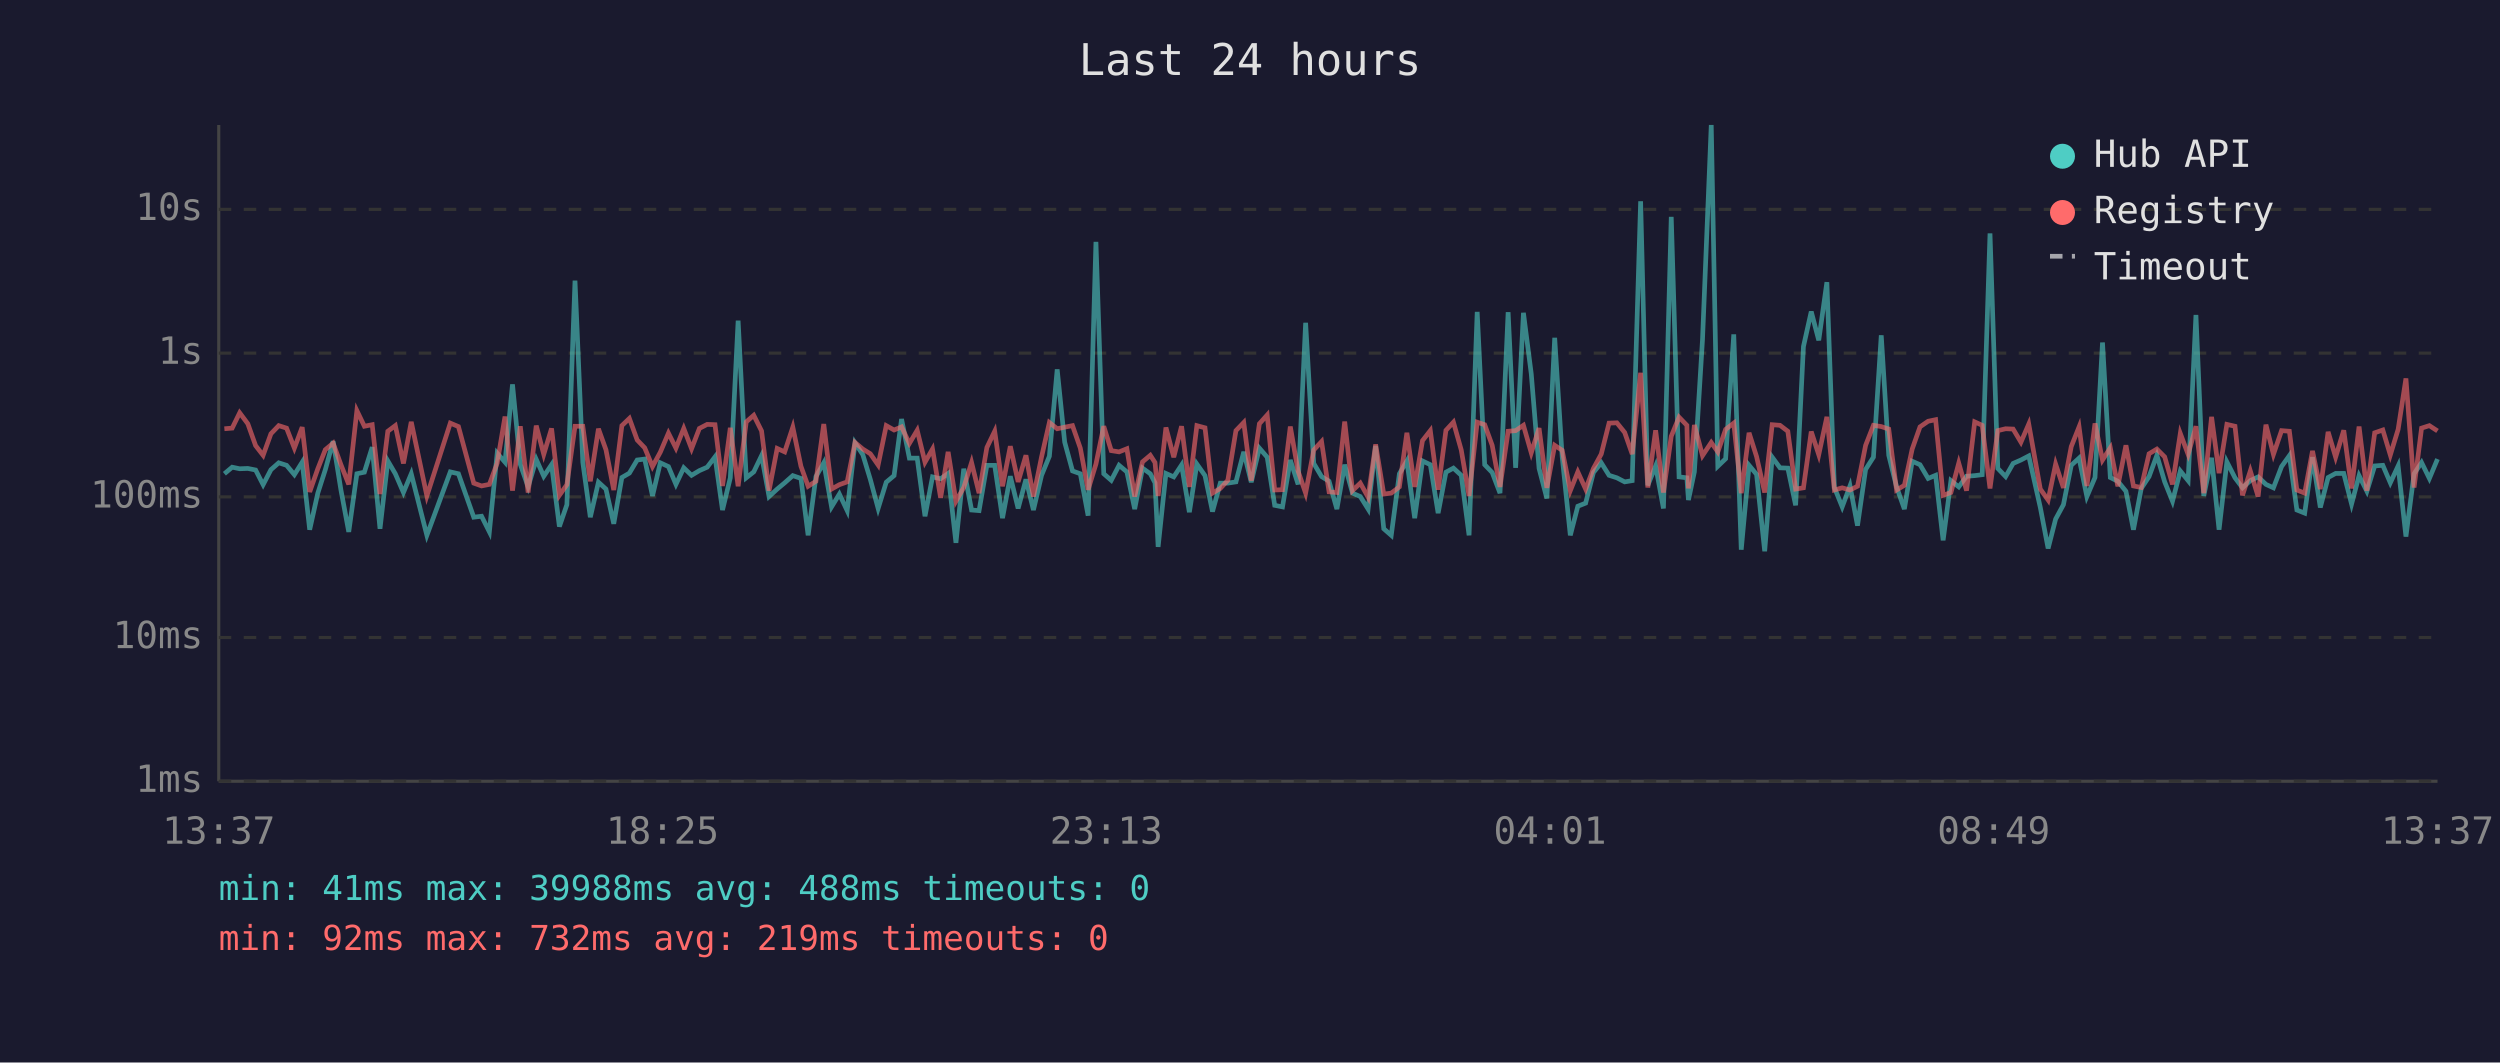
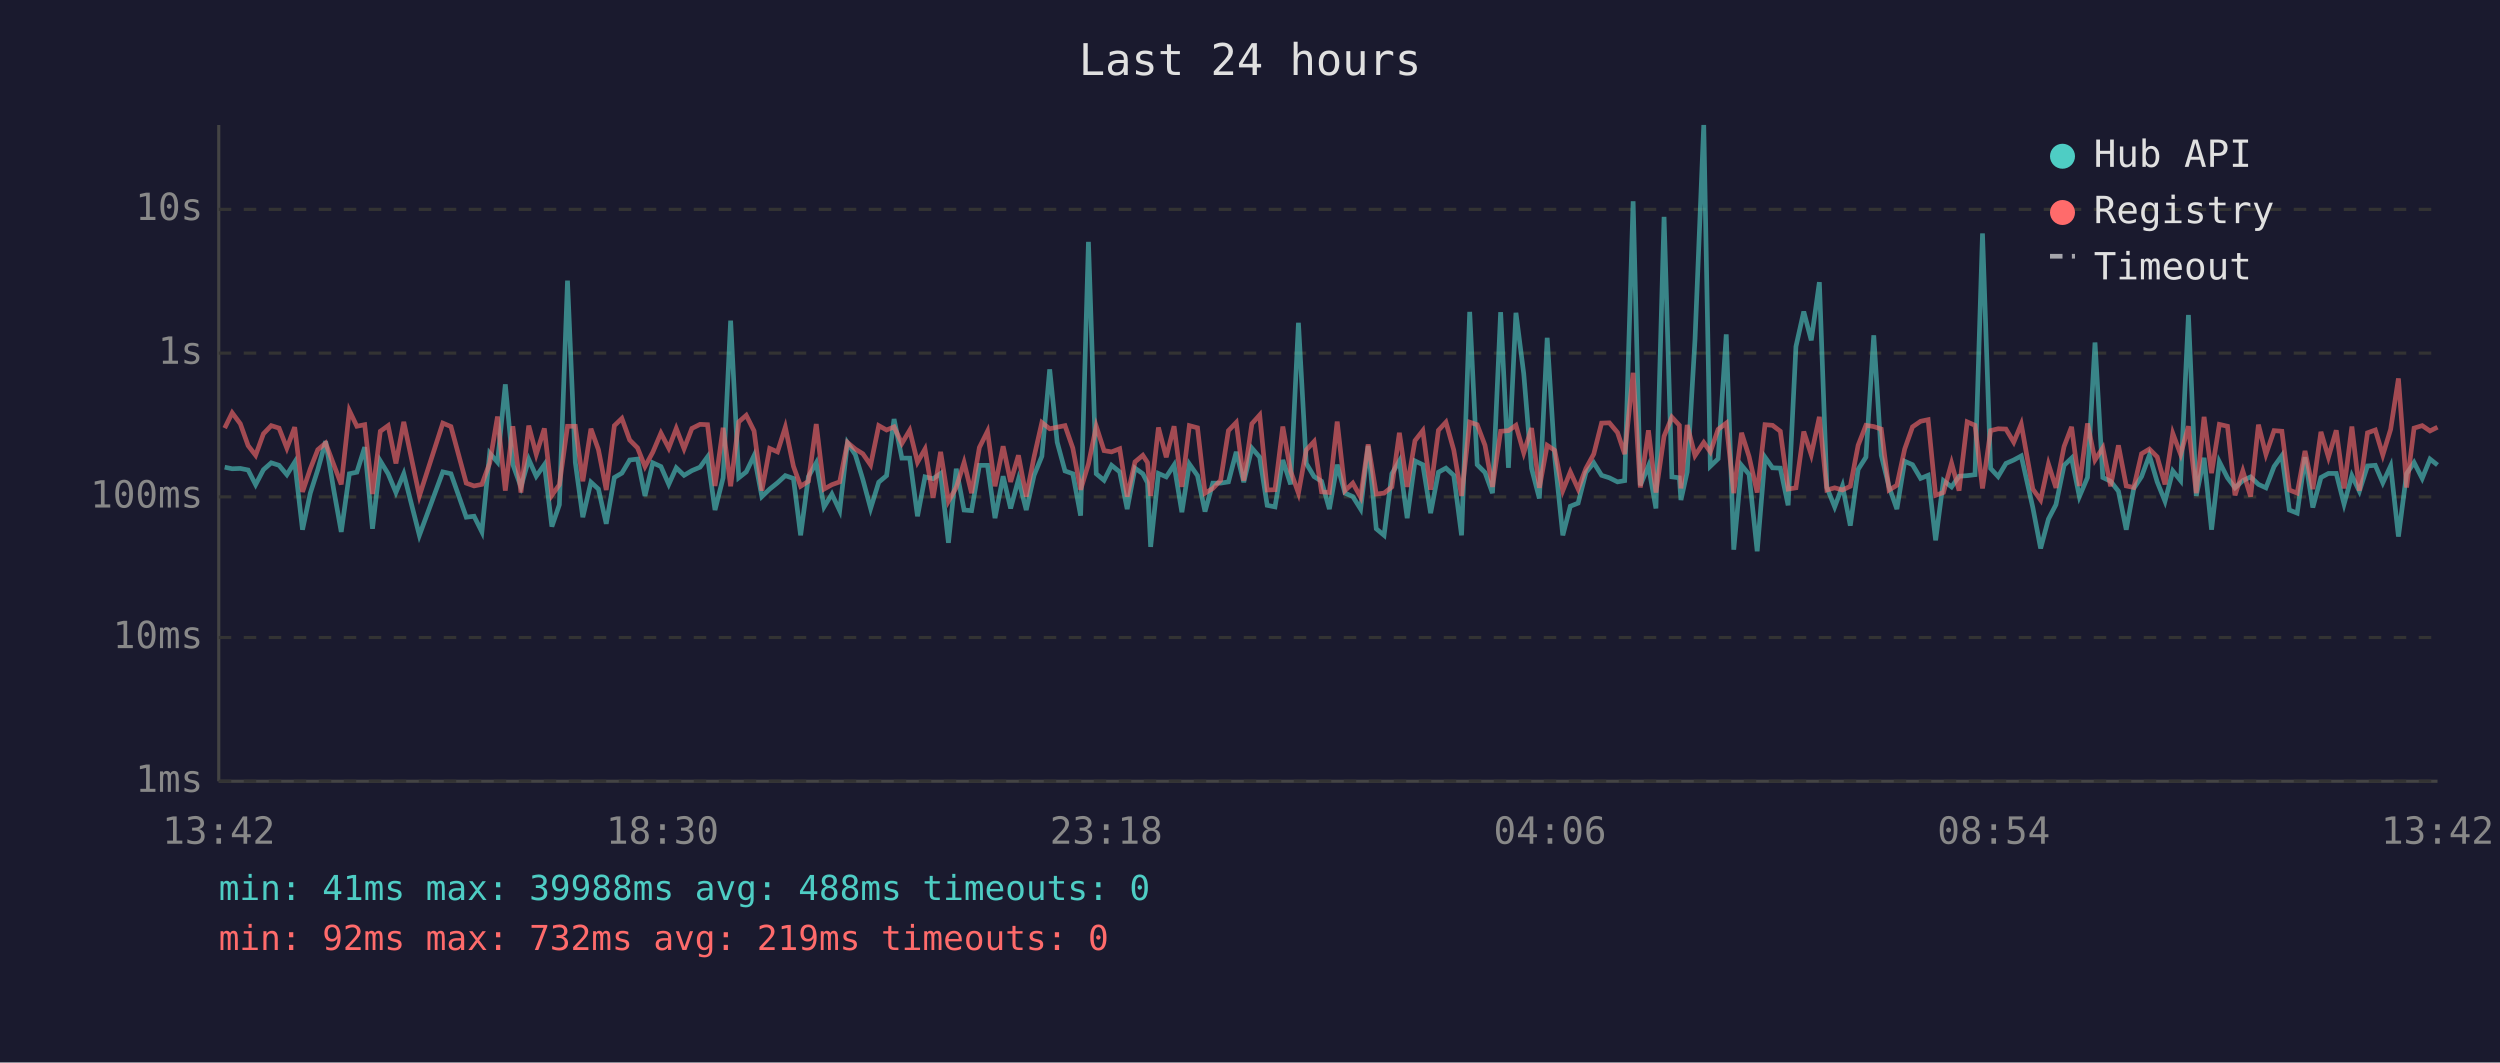
<svg xmlns="http://www.w3.org/2000/svg" viewBox="0 0 800 340" font-family="monospace" font-size="12">
  <rect width="800" height="340" fill="#1a1a2e" />
  <text x="400" y="24" fill="#e0e0e0" font-size="14" text-anchor="middle">Last 24 hours</text>
  <line x1="70" y1="40" x2="70" y2="250" stroke="#444" stroke-width="1" />
  <line x1="70" y1="250" x2="780" y2="250" stroke="#444" stroke-width="1" />
  <line x1="70" y1="250" x2="780" y2="250" stroke="#333" stroke-width="1" stroke-dasharray="4" />
  <text x="65" y="250" fill="#888" text-anchor="end" dominant-baseline="middle">1ms</text>
  <line x1="70" y1="204" x2="780" y2="204" stroke="#333" stroke-width="1" stroke-dasharray="4" />
  <text x="65" y="204" fill="#888" text-anchor="end" dominant-baseline="middle">10ms</text>
  <line x1="70" y1="159" x2="780" y2="159" stroke="#333" stroke-width="1" stroke-dasharray="4" />
  <text x="65" y="159" fill="#888" text-anchor="end" dominant-baseline="middle">100ms</text>
  <line x1="70" y1="113" x2="780" y2="113" stroke="#333" stroke-width="1" stroke-dasharray="4" />
  <text x="65" y="113" fill="#888" text-anchor="end" dominant-baseline="middle">1s</text>
  <line x1="70" y1="67" x2="780" y2="67" stroke="#333" stroke-width="1" stroke-dasharray="4" />
  <text x="65" y="67" fill="#888" text-anchor="end" dominant-baseline="middle">10s</text>
-   <text x="70" y="270" fill="#888" text-anchor="middle">13:37</text>
-   <text x="212" y="270" fill="#888" text-anchor="middle">18:25</text>
-   <text x="354" y="270" fill="#888" text-anchor="middle">23:13</text>
-   <text x="496" y="270" fill="#888" text-anchor="middle">04:01</text>
-   <text x="638" y="270" fill="#888" text-anchor="middle">08:49</text>
-   <text x="780" y="270" fill="#888" text-anchor="middle">13:37</text>
-   <polyline points="71.8,151.6 74.3,149.5 76.7,150.0 79.3,149.9 81.8,150.4 84.2,155.1 86.7,150.3 89.2,148.1 91.7,148.9 94.2,151.9 96.7,147.9 99.1,169.5 101.7,157.8 104.1,150.3 106.6,141.2 109.1,156.8 111.6,170.2 114.2,151.6 116.6,151.1 119.1,143.1 121.6,169.2 124.1,147.5 126.5,151.6 129.1,157.6 131.6,151.6 136.6,171.3 144.1,151.0 146.7,151.6 151.6,165.5 154.1,165.2 156.6,170.2 159.1,145.0 161.6,147.9 164.0,123.0 166.5,148.6 169.0,155.8 171.6,147.0 174.0,152.4 176.5,148.7 179.0,168.5 181.4,161.5 184.0,89.8 186.5,148.0 188.9,165.5 191.5,154.3 193.9,156.5 196.4,167.6 199.0,152.8 201.4,151.4 203.9,147.2 206.3,146.9 208.8,158.7 211.3,148.1 213.9,149.3 216.3,155.0 218.8,149.7 221.3,152.1 223.8,150.6 226.3,149.5 228.8,146.2 231.2,163.2 233.7,152.9 236.2,102.6 238.8,152.9 241.2,151.0 243.7,145.8 246.1,158.9 248.7,156.5 251.1,154.5 253.7,152.2 256.3,153.1 258.6,171.3 261.1,152.5 263.6,148.1 266.1,162.2 268.6,158.1 271.1,163.4 273.6,141.7 276.1,145.5 278.5,153.4 281.0,162.7 283.6,154.3 286.1,152.2 288.5,134.1 291.0,146.6 293.5,146.6 296.0,165.2 298.4,152.6 301.0,153.2 303.4,151.5 305.9,173.7 308.4,150.0 310.9,163.2 313.3,163.4 315.8,148.9 318.3,148.9 320.8,165.8 323.3,152.4 325.8,162.7 328.3,153.4 330.7,163.2 333.3,152.1 335.8,146.0 338.3,118.2 340.7,141.5 343.2,150.7 345.7,151.6 348.2,165.0 350.7,77.4 353.2,151.6 355.6,153.7 358.1,148.9 360.6,151.0 363.1,162.9 365.6,149.8 368.1,151.6 369.6,154.5 370.6,175.0 373.1,151.5 375.6,152.6 378.1,148.8 380.6,163.9 383.0,148.5 385.6,152.2 388.0,163.7 390.5,154.6 392.9,154.6 395.5,154.2 398.0,144.6 400.4,154.3 403.0,143.4 405.5,146.3 407.9,161.7 410.4,162.2 412.9,147.2 415.4,155.0 417.8,103.3 420.4,148.3 422.9,152.5 425.3,154.0 427.8,162.9 430.3,148.7 432.8,157.8 435.3,158.9 437.8,162.9 440.2,142.7 442.8,169.2 445.2,171.3 447.8,151.6 450.2,147.5 452.7,165.8 455.2,147.5 457.7,148.7 460.2,164.2 462.7,151.1 465.1,149.8 467.6,152.1 470.1,171.3 472.7,99.8 475.1,148.7 477.5,151.2 480.0,157.8 482.6,99.9 485.0,149.7 487.5,100.1 490.0,119.6 492.5,149.9 495.0,159.5 497.5,108.1 499.9,146.2 502.5,171.3 504.9,162.0 507.4,161.0 509.9,151.2 512.4,148.1 514.9,152.1 517.4,152.9 519.9,154.2 522.3,153.8 525.0,64.4 527.3,155.3 529.8,149.1 532.3,162.7 534.8,69.4 537.3,152.6 539.8,152.9 540.3,160.0 542.2,151.0 544.8,108.7 547.6,40.0 549.7,149.2 552.2,146.8 554.8,107.0 557.2,175.9 559.7,148.9 562.1,151.8 564.7,176.4 567.1,146.3 569.6,149.7 572.1,149.8 574.6,161.7 577.1,110.9 579.6,99.7 582.0,108.9 584.6,90.3 587.0,156.0 589.5,162.2 592.0,155.5 594.4,168.2 597.0,150.2 599.5,146.3 602.0,107.3 604.4,145.7 606.9,155.8 609.4,162.9 611.9,147.6 614.4,148.7 617.0,153.1 619.4,152.1 621.8,172.9 624.3,153.8 626.8,155.8 629.3,152.4 631.9,152.2 634.3,151.9 636.8,74.7 639.3,149.9 641.8,152.5 644.2,148.3 646.7,147.2 649.2,145.9 652.9,162.4 655.4,175.5 657.8,166.1 660.3,161.5 662.8,148.9 665.3,146.6 667.8,158.9 670.4,152.8 672.8,109.6 675.3,152.8 677.7,154.0 680.3,157.2 682.7,169.5 685.2,156.3 687.7,152.5 690.2,145.7 692.7,154.2 695.2,160.4 697.7,150.7 700.2,153.8 702.7,100.8 705.2,158.7 707.7,146.5 710.1,169.5 712.6,147.8 715.2,152.9 717.6,156.1 720.1,153.8 722.6,152.6 725.1,155.0 727.5,156.1 730.1,149.3 732.6,145.8 735.0,163.2 737.5,164.2 740.0,146.3 742.5,162.4 745.0,152.8 747.4,151.5 750.0,151.5 752.5,161.3 754.9,152.2 757.4,157.2 759.9,149.1 762.5,148.9 764.9,154.5 767.4,149.1 769.9,171.7 772.5,151.6 774.9,148.0 777.4,153.1 780.0,146.9" fill="none" stroke="#4ecdc4" stroke-width="1.5" opacity="0.6" />
-   <polyline points="71.8,137.2 74.3,137.0 76.7,132.1 79.3,135.6 81.8,142.6 84.2,145.7 86.7,138.8 89.2,136.2 91.7,137.0 94.2,143.4 96.7,136.7 99.1,157.4 101.7,150.0 104.1,143.9 106.6,141.8 109.1,148.7 111.6,155.0 114.2,131.4 116.6,136.4 119.1,135.9 121.6,158.1 124.1,138.0 126.5,136.2 129.1,148.3 131.6,135.0 136.6,158.7 144.1,135.4 146.7,136.5 151.6,154.6 154.1,155.5 156.6,155.0 159.1,148.2 161.6,133.3 164.0,157.0 166.5,136.4 169.0,157.6 171.6,136.2 174.0,145.4 176.5,137.1 179.0,158.5 181.4,155.1 184.0,136.4 186.5,136.4 188.9,154.0 191.5,137.2 193.9,143.9 196.4,156.8 199.0,136.2 201.4,133.9 203.9,140.8 206.3,143.3 208.8,149.3 211.3,144.7 213.9,138.6 216.3,143.4 218.8,137.1 221.3,143.6 223.8,137.1 226.3,135.8 228.8,135.9 231.2,155.5 233.7,136.9 236.2,155.6 238.8,135.0 241.2,132.9 243.7,137.9 246.1,157.0 248.7,143.5 251.1,144.6 253.7,136.7 256.3,149.2 258.6,155.6 261.1,154.0 263.6,135.7 266.1,156.5 268.6,155.1 271.1,154.2 273.6,141.6 276.1,143.7 278.5,145.2 281.0,148.8 283.6,136.2 286.1,137.6 288.5,136.6 291.0,141.9 293.5,137.7 296.0,147.9 298.4,143.7 301.0,159.3 303.4,144.6 305.9,160.4 308.4,156.0 310.9,148.0 313.3,157.8 315.8,143.2 318.3,138.0 320.8,155.6 323.3,142.8 325.8,154.2 328.3,145.7 330.7,158.9 333.3,146.2 335.8,135.2 338.3,137.2 340.7,136.7 343.2,136.2 345.7,143.4 348.2,156.7 350.7,148.5 353.2,136.4 355.6,144.2 358.1,144.6 360.6,143.6 363.1,158.9 365.6,147.8 368.1,145.7 369.6,148.0 370.6,158.7 373.1,136.8 375.6,146.3 378.1,136.4 380.6,155.8 383.0,136.2 385.6,136.9 388.0,157.8 390.5,156.3 392.9,153.7 395.5,137.8 398.0,135.2 400.4,153.8 403.0,135.6 405.5,132.8 407.9,156.8 410.4,156.7 412.9,136.5 415.4,150.8 417.8,157.8 420.4,144.0 422.9,141.3 425.3,157.4 427.8,157.6 430.3,134.9 432.8,157.0 435.3,154.6 437.8,159.1 440.2,142.2 442.8,158.1 445.2,157.8 447.8,155.8 450.2,138.5 452.7,155.8 455.2,141.0 457.7,137.8 460.2,156.7 462.7,137.7 465.1,135.1 467.6,144.0 470.1,158.7 472.7,135.1 475.1,135.9 477.5,142.5 480.0,155.8 482.6,138.0 485.0,137.8 487.5,136.1 490.0,144.9 492.5,137.0 495.0,156.1 497.5,142.5 499.9,144.1 502.5,157.0 504.9,151.0 507.4,156.5 509.9,149.9 512.4,145.3 514.9,135.4 517.4,135.3 519.9,138.4 522.3,145.3 525.0,119.3 527.3,156.0 529.8,137.7 532.3,157.6 534.8,139.6 537.3,133.5 539.8,136.1 540.3,156.3 542.2,136.0 544.8,145.8 547.6,141.6 549.7,144.6 552.2,137.4 554.8,135.4 557.2,157.8 559.7,138.5 562.1,146.1 564.7,157.6 567.1,135.9 569.6,136.1 572.1,138.0 574.6,156.5 577.1,156.1 579.6,138.1 582.0,145.5 584.6,133.4 587.0,156.8 589.5,156.1 592.0,156.8 594.4,155.6 597.0,142.5 599.5,136.1 602.0,136.5 604.4,137.3 606.9,156.8 609.4,155.3 611.9,143.7 614.4,136.6 617.0,134.8 619.4,134.3 621.8,158.5 624.3,157.6 626.8,148.2 629.3,157.0 631.9,135.0 634.3,136.1 636.8,156.3 639.3,137.8 641.8,137.2 644.2,137.3 646.7,141.5 649.2,135.7 652.9,156.5 655.4,160.0 657.8,148.5 660.3,156.1 662.8,142.9 665.3,136.6 667.8,155.5 670.4,135.5 672.8,147.2 675.3,143.3 677.7,155.6 680.3,142.5 682.7,155.5 685.2,156.0 687.7,145.2 690.2,143.7 692.7,146.2 695.2,155.0 697.7,138.7 700.2,145.4 702.7,136.4 705.2,157.8 707.7,133.4 710.1,151.4 712.6,135.8 715.2,136.4 717.6,158.5 720.1,150.7 722.6,158.9 725.1,135.9 727.5,145.4 730.1,137.8 732.6,138.0 735.0,156.8 737.5,157.8 740.0,144.3 742.5,156.5 745.0,138.2 747.4,146.3 750.0,137.7 752.5,156.3 754.9,136.5 757.4,157.0 759.9,138.5 762.5,137.6 764.9,145.6 767.4,137.4 769.9,121.1 772.5,156.0 774.9,137.0 777.4,136.2 780.0,137.9" fill="none" stroke="#ff6b6b" stroke-width="1.5" opacity="0.6" />
+   <text x="70" y="270" fill="#888" text-anchor="middle">13:42</text>
+   <text x="212" y="270" fill="#888" text-anchor="middle">18:30</text>
+   <text x="354" y="270" fill="#888" text-anchor="middle">23:18</text>
+   <text x="496" y="270" fill="#888" text-anchor="middle">04:06</text>
+   <text x="638" y="270" fill="#888" text-anchor="middle">08:54</text>
+   <text x="780" y="270" fill="#888" text-anchor="middle">13:42</text>
+   <polyline points="71.9,149.5 74.3,150.0 76.9,149.9 79.4,150.4 81.8,155.1 84.3,150.3 86.8,148.1 89.3,148.9 91.8,151.9 94.3,147.9 96.8,169.5 99.3,157.8 101.7,150.3 104.2,141.2 106.8,156.8 109.2,170.2 111.8,151.6 114.2,151.1 116.7,143.1 119.2,169.2 121.7,147.5 124.2,151.6 126.7,157.6 129.2,151.6 134.2,171.3 141.7,151.0 144.3,151.6 149.2,165.5 151.7,165.2 154.2,170.2 156.7,145.0 159.2,147.9 161.7,123.0 164.1,148.6 166.7,155.8 169.2,147.0 171.6,152.4 174.2,148.7 176.6,168.5 179.0,161.5 181.6,89.8 184.1,148.0 186.5,165.5 189.1,154.3 191.5,156.5 194.0,167.6 196.6,152.8 199.0,151.4 201.5,147.2 204.0,146.9 206.4,158.7 208.9,148.1 211.5,149.3 214.0,155.0 216.4,149.7 218.9,152.1 221.4,150.6 224.0,149.5 226.4,146.2 228.8,163.2 231.4,152.9 233.8,102.6 236.4,152.9 238.8,151.0 241.3,145.8 243.8,158.9 246.3,156.5 248.8,154.5 251.3,152.2 253.9,153.1 256.2,171.3 258.7,152.5 261.2,148.1 263.7,162.2 266.2,158.1 268.7,163.4 271.2,141.7 273.7,145.5 276.1,153.4 278.6,162.7 281.2,154.3 283.7,152.2 286.1,134.1 288.6,146.6 291.1,146.6 293.6,165.2 296.0,152.6 298.6,153.2 301.0,151.5 303.5,173.7 306.0,150.0 308.5,163.2 310.9,163.4 313.4,148.9 316.0,148.9 318.4,165.8 321.0,152.4 323.4,162.7 325.9,153.4 328.4,163.2 330.9,152.1 333.4,146.0 335.9,118.2 338.3,141.5 340.8,150.7 343.3,151.6 345.8,165.0 348.3,77.4 350.8,151.6 353.3,153.7 355.7,148.9 358.3,151.0 360.7,162.9 363.2,149.8 365.7,151.6 367.2,154.5 368.2,175.0 370.7,151.5 373.2,152.6 375.7,148.8 378.2,163.9 380.6,148.5 383.2,152.2 385.6,163.7 388.1,154.6 390.6,154.6 393.1,154.2 395.6,144.6 398.0,154.3 400.6,143.4 403.1,146.3 405.5,161.7 408.0,162.2 410.5,147.2 413.0,155.0 415.5,103.3 418.0,148.3 420.5,152.5 422.9,154.0 425.4,162.9 427.9,148.7 430.4,157.8 432.9,158.9 435.4,162.9 437.8,142.7 440.4,169.2 442.9,171.3 445.4,151.6 447.8,147.5 450.3,165.8 452.8,147.5 455.3,148.7 457.8,164.2 460.3,151.1 462.7,149.8 465.2,152.1 467.7,171.3 470.3,99.8 472.7,148.7 475.2,151.2 477.6,157.8 480.2,99.9 482.7,149.7 485.1,100.1 487.6,119.6 490.1,149.9 492.6,159.5 495.1,108.1 497.5,146.2 500.1,171.3 502.5,162.0 505.0,161.0 507.5,151.2 510.0,148.1 512.5,152.1 515.0,152.9 517.6,154.2 519.9,153.8 522.6,64.4 524.9,155.3 527.5,149.1 529.9,162.7 532.5,69.4 535.0,152.6 537.4,152.9 537.9,160.0 539.9,151.0 542.4,108.7 545.2,40.0 547.3,149.2 549.8,146.8 552.4,107.0 554.8,175.9 557.3,148.9 559.7,151.8 562.3,176.4 564.8,146.3 567.2,149.7 569.7,149.8 572.2,161.7 574.7,110.9 577.2,99.7 579.6,108.9 582.2,90.3 584.6,156.0 587.1,162.2 589.6,155.5 592.1,168.2 594.6,150.2 597.1,146.3 599.6,107.3 602.0,145.7 604.5,155.8 607.0,162.9 609.5,147.6 612.0,148.7 614.6,153.1 617.0,152.1 619.4,172.9 621.9,153.8 624.5,155.8 626.9,152.4 629.5,152.2 632.0,151.9 634.4,74.7 637.0,149.9 639.4,152.5 641.9,148.3 644.4,147.2 646.8,145.9 650.5,162.4 653.0,175.5 655.5,166.1 657.9,161.5 660.5,148.9 662.9,146.6 665.4,158.9 668.0,152.8 670.4,109.6 672.9,152.8 675.4,154.0 677.9,157.2 680.4,169.5 682.8,156.3 685.3,152.5 687.8,145.7 690.3,154.2 692.8,160.4 695.3,150.7 697.8,153.8 700.3,100.8 702.8,158.7 705.3,146.5 707.7,169.5 710.2,147.8 712.8,152.9 715.2,156.1 717.7,153.8 720.2,152.6 722.7,155.0 725.1,156.1 727.7,149.3 730.2,145.8 732.6,163.2 735.1,164.2 737.6,146.3 740.1,162.4 742.7,152.8 745.1,151.5 747.6,151.5 750.1,161.3 752.6,152.2 755.0,157.2 757.6,149.1 760.1,148.9 762.5,154.5 765.0,149.1 767.5,171.7 770.1,151.6 772.5,148.0 775.1,153.1 777.6,146.9 780.0,148.8" fill="none" stroke="#4ecdc4" stroke-width="1.5" opacity="0.6" />
+   <polyline points="71.9,137.0 74.3,132.1 76.9,135.6 79.4,142.6 81.8,145.7 84.3,138.8 86.8,136.2 89.3,137.0 91.8,143.4 94.3,136.7 96.8,157.4 99.3,150.0 101.7,143.9 104.2,141.8 106.8,148.7 109.2,155.0 111.8,131.4 114.2,136.4 116.7,135.9 119.2,158.1 121.7,138.0 124.2,136.2 126.7,148.3 129.2,135.0 134.2,158.7 141.7,135.4 144.3,136.5 149.2,154.6 151.7,155.5 154.2,155.0 156.7,148.2 159.2,133.3 161.7,157.0 164.1,136.4 166.7,157.6 169.2,136.2 171.6,145.4 174.2,137.1 176.6,158.5 179.0,155.1 181.6,136.4 184.1,136.4 186.5,154.0 189.1,137.2 191.5,143.9 194.0,156.8 196.6,136.2 199.0,133.9 201.5,140.8 204.0,143.3 206.4,149.3 208.9,144.7 211.5,138.6 214.0,143.4 216.4,137.1 218.9,143.6 221.4,137.1 224.0,135.8 226.4,135.9 228.8,155.5 231.4,136.9 233.8,155.6 236.4,135.0 238.8,132.9 241.3,137.9 243.8,157.0 246.3,143.5 248.8,144.6 251.3,136.7 253.9,149.2 256.2,155.6 258.7,154.0 261.2,135.7 263.7,156.5 266.2,155.1 268.7,154.2 271.2,141.6 273.7,143.7 276.1,145.2 278.6,148.8 281.2,136.2 283.7,137.6 286.1,136.6 288.6,141.9 291.1,137.7 293.6,147.9 296.0,143.7 298.6,159.3 301.0,144.6 303.5,160.4 306.0,156.0 308.5,148.0 310.9,157.8 313.4,143.2 316.0,138.0 318.4,155.6 321.0,142.8 323.4,154.2 325.9,145.7 328.4,158.9 330.9,146.2 333.4,135.2 335.9,137.2 338.3,136.7 340.8,136.2 343.3,143.4 345.8,156.7 348.3,148.5 350.8,136.4 353.3,144.2 355.7,144.6 358.3,143.6 360.7,158.9 363.2,147.8 365.7,145.7 367.2,148.0 368.2,158.7 370.7,136.8 373.2,146.3 375.7,136.4 378.2,155.8 380.6,136.2 383.2,136.9 385.6,157.8 388.1,156.3 390.6,153.7 393.1,137.8 395.6,135.2 398.0,153.8 400.6,135.6 403.1,132.8 405.5,156.8 408.0,156.7 410.5,136.5 413.0,150.8 415.5,157.8 418.0,144.0 420.5,141.3 422.9,157.4 425.4,157.6 427.9,134.9 430.4,157.0 432.9,154.6 435.4,159.1 437.8,142.2 440.4,158.1 442.9,157.8 445.4,155.8 447.8,138.5 450.3,155.8 452.8,141.0 455.3,137.8 457.8,156.7 460.3,137.7 462.7,135.1 465.2,144.0 467.7,158.7 470.3,135.1 472.7,135.9 475.2,142.5 477.6,155.8 480.2,138.0 482.7,137.8 485.1,136.1 487.6,144.9 490.1,137.0 492.6,156.1 495.1,142.5 497.5,144.1 500.1,157.0 502.5,151.0 505.0,156.5 507.5,149.9 510.0,145.3 512.5,135.4 515.0,135.3 517.6,138.4 519.9,145.3 522.6,119.3 524.9,156.0 527.5,137.7 529.9,157.6 532.5,139.6 535.0,133.5 537.4,136.1 537.9,156.3 539.9,136.0 542.4,145.8 545.2,141.6 547.3,144.6 549.8,137.4 552.4,135.4 554.8,157.8 557.3,138.5 559.7,146.1 562.3,157.6 564.8,135.9 567.2,136.1 569.7,138.0 572.2,156.5 574.7,156.1 577.2,138.1 579.6,145.5 582.2,133.4 584.6,156.8 587.1,156.1 589.6,156.8 592.1,155.6 594.6,142.5 597.1,136.1 599.6,136.5 602.0,137.3 604.5,156.8 607.0,155.3 609.5,143.7 612.0,136.6 614.6,134.8 617.0,134.3 619.4,158.5 621.9,157.6 624.5,148.2 626.9,157.0 629.5,135.0 632.0,136.1 634.4,156.3 637.0,137.8 639.4,137.2 641.9,137.3 644.4,141.5 646.8,135.7 650.5,156.5 653.0,160.0 655.5,148.5 657.9,156.1 660.5,142.9 662.9,136.6 665.4,155.5 668.0,135.5 670.4,147.2 672.9,143.3 675.4,155.6 677.9,142.5 680.4,155.5 682.8,156.0 685.3,145.2 687.8,143.7 690.3,146.2 692.8,155.0 695.3,138.7 697.8,145.4 700.3,136.4 702.8,157.8 705.3,133.4 707.7,151.4 710.2,135.8 712.8,136.4 715.2,158.5 717.7,150.7 720.2,158.9 722.7,135.9 725.1,145.4 727.7,137.8 730.2,138.0 732.6,156.8 735.1,157.8 737.6,144.3 740.1,156.5 742.7,138.2 745.1,146.3 747.6,137.7 750.1,156.3 752.6,136.5 755.0,157.0 757.6,138.5 760.1,137.6 762.5,145.6 765.0,137.4 767.5,121.1 770.1,156.0 772.5,137.0 775.1,136.2 777.6,137.9 780.0,136.7" fill="none" stroke="#ff6b6b" stroke-width="1.5" opacity="0.6" />
  <circle cx="660" cy="50" r="4" fill="#4ecdc4" />
  <text x="670" y="50" fill="#e0e0e0" dominant-baseline="middle">Hub API</text>
  <circle cx="660" cy="68" r="4" fill="#ff6b6b" />
  <text x="670" y="68" fill="#e0e0e0" dominant-baseline="middle">Registry</text>
  <line x1="656" y1="82" x2="664" y2="82" stroke="#e0e0e0" stroke-width="1.5" stroke-dasharray="4,3" opacity="0.7" />
  <text x="670" y="86" fill="#e0e0e0" dominant-baseline="middle">Timeout</text>
  <text x="70" y="288" fill="#4ecdc4" font-size="11">min: 41ms  max: 39988ms  avg: 488ms  timeouts: 0</text>
  <text x="70" y="304" fill="#ff6b6b" font-size="11">min: 92ms  max: 732ms  avg: 219ms  timeouts: 0</text>
</svg>
